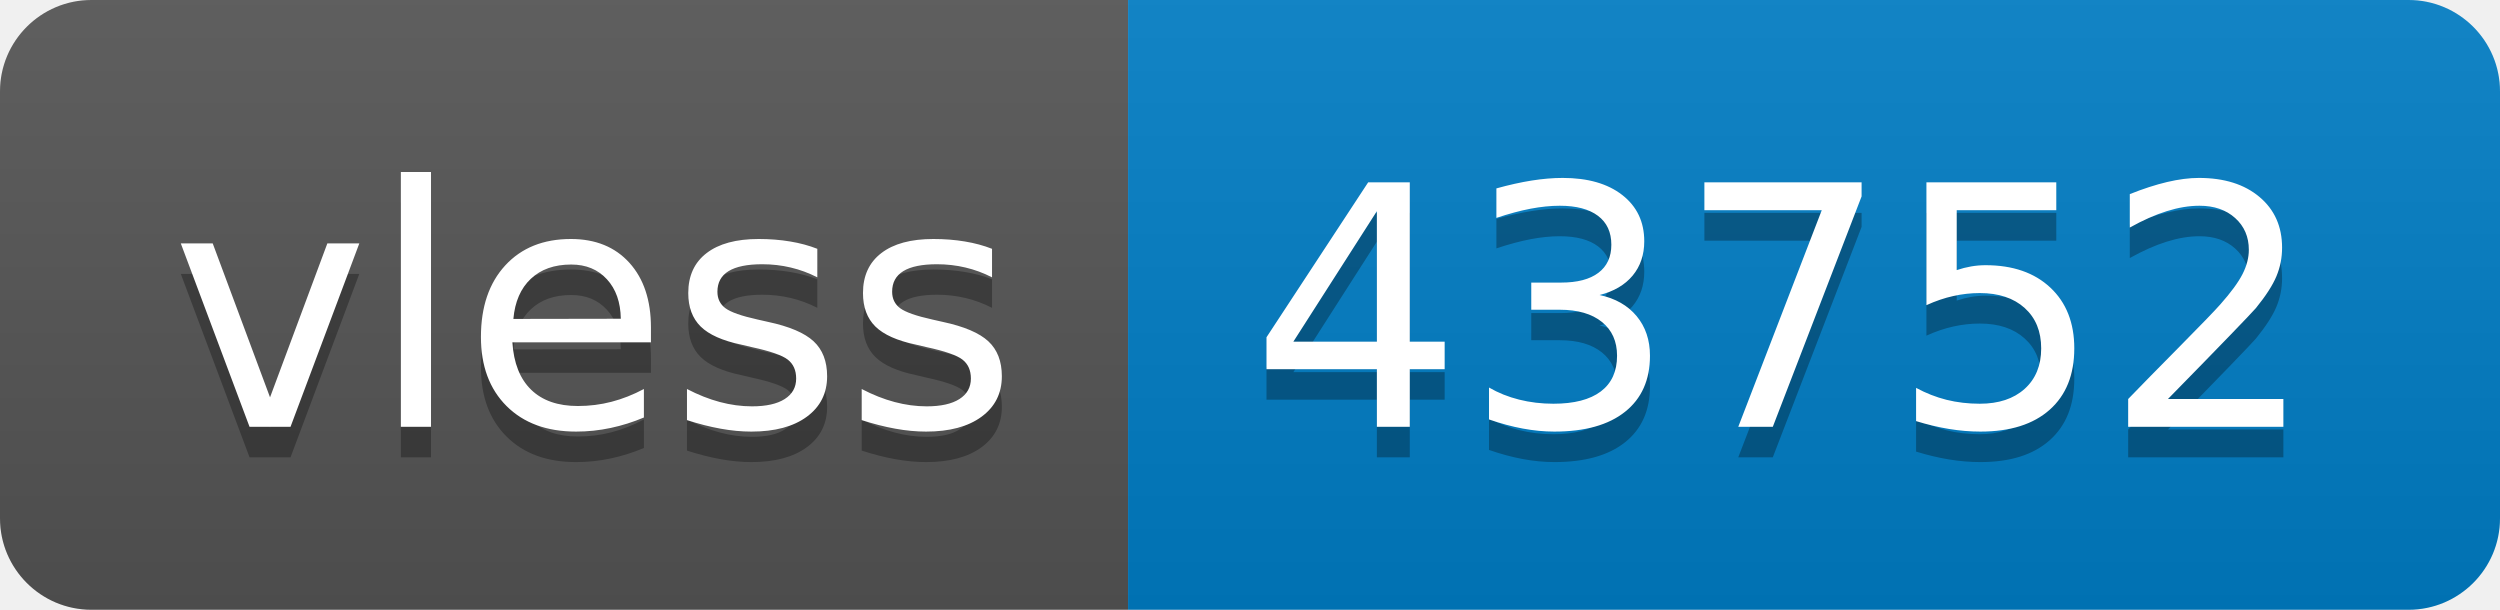
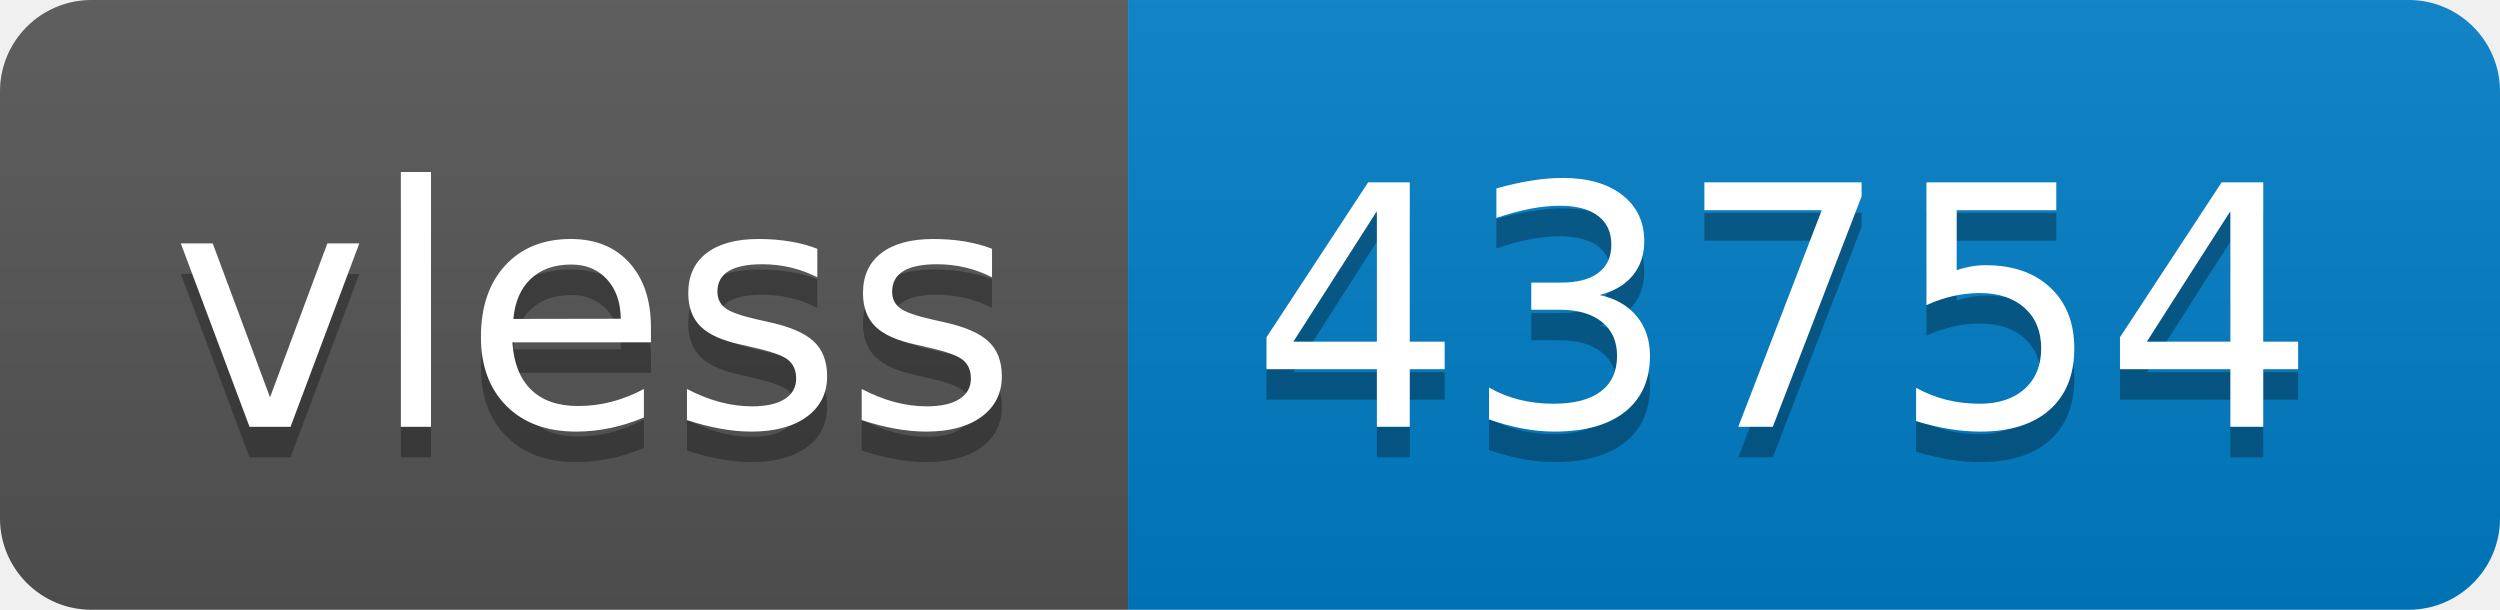
- <svg xmlns="http://www.w3.org/2000/svg" width="82" height="20" role="img" aria-label="vless: 43752">
+ <svg xmlns="http://www.w3.org/2000/svg" width="82" height="20" role="img" aria-label="vless: 43754">
  <linearGradient id="s" x2="0" y2="100%">
    <stop offset="0" stop-color="#bbb" stop-opacity=".1" />
    <stop offset="1" stop-opacity=".1" />
  </linearGradient>
  <clipPath id="r">
    <rect width="82" height="20" rx="3" fill="#fff" />
  </clipPath>
  <g clip-path="url(#r)">
    <rect width="37" height="20" fill="#555" />
    <rect x="37" width="45" height="20" fill="#007ec6" />
    <rect width="82" height="20" fill="url(#s)" />
  </g>
  <g fill="#fff" text-anchor="middle" font-family="Verdana,Geneva,DejaVu Sans,sans-serif" text-rendering="geometricPrecision" font-size="110">
    <text aria-hidden="true" x="195" y="150" fill="#010101" fill-opacity=".3" transform="scale(.1)" textLength="270">vless</text>
    <text x="195" y="140" transform="scale(.1)" fill="#fff" textLength="270">vless</text>
-     <text aria-hidden="true" x="585" y="150" fill="#010101" fill-opacity=".3" transform="scale(.1)" textLength="350">43752</text>
-     <text x="585" y="140" transform="scale(.1)" fill="#fff" textLength="350">43752</text>
+     <text aria-hidden="true" x="585" y="150" fill="#010101" fill-opacity=".3" transform="scale(.1)" textLength="350">43754</text>
+     <text x="585" y="140" transform="scale(.1)" fill="#fff" textLength="350">43754</text>
  </g>
</svg>
